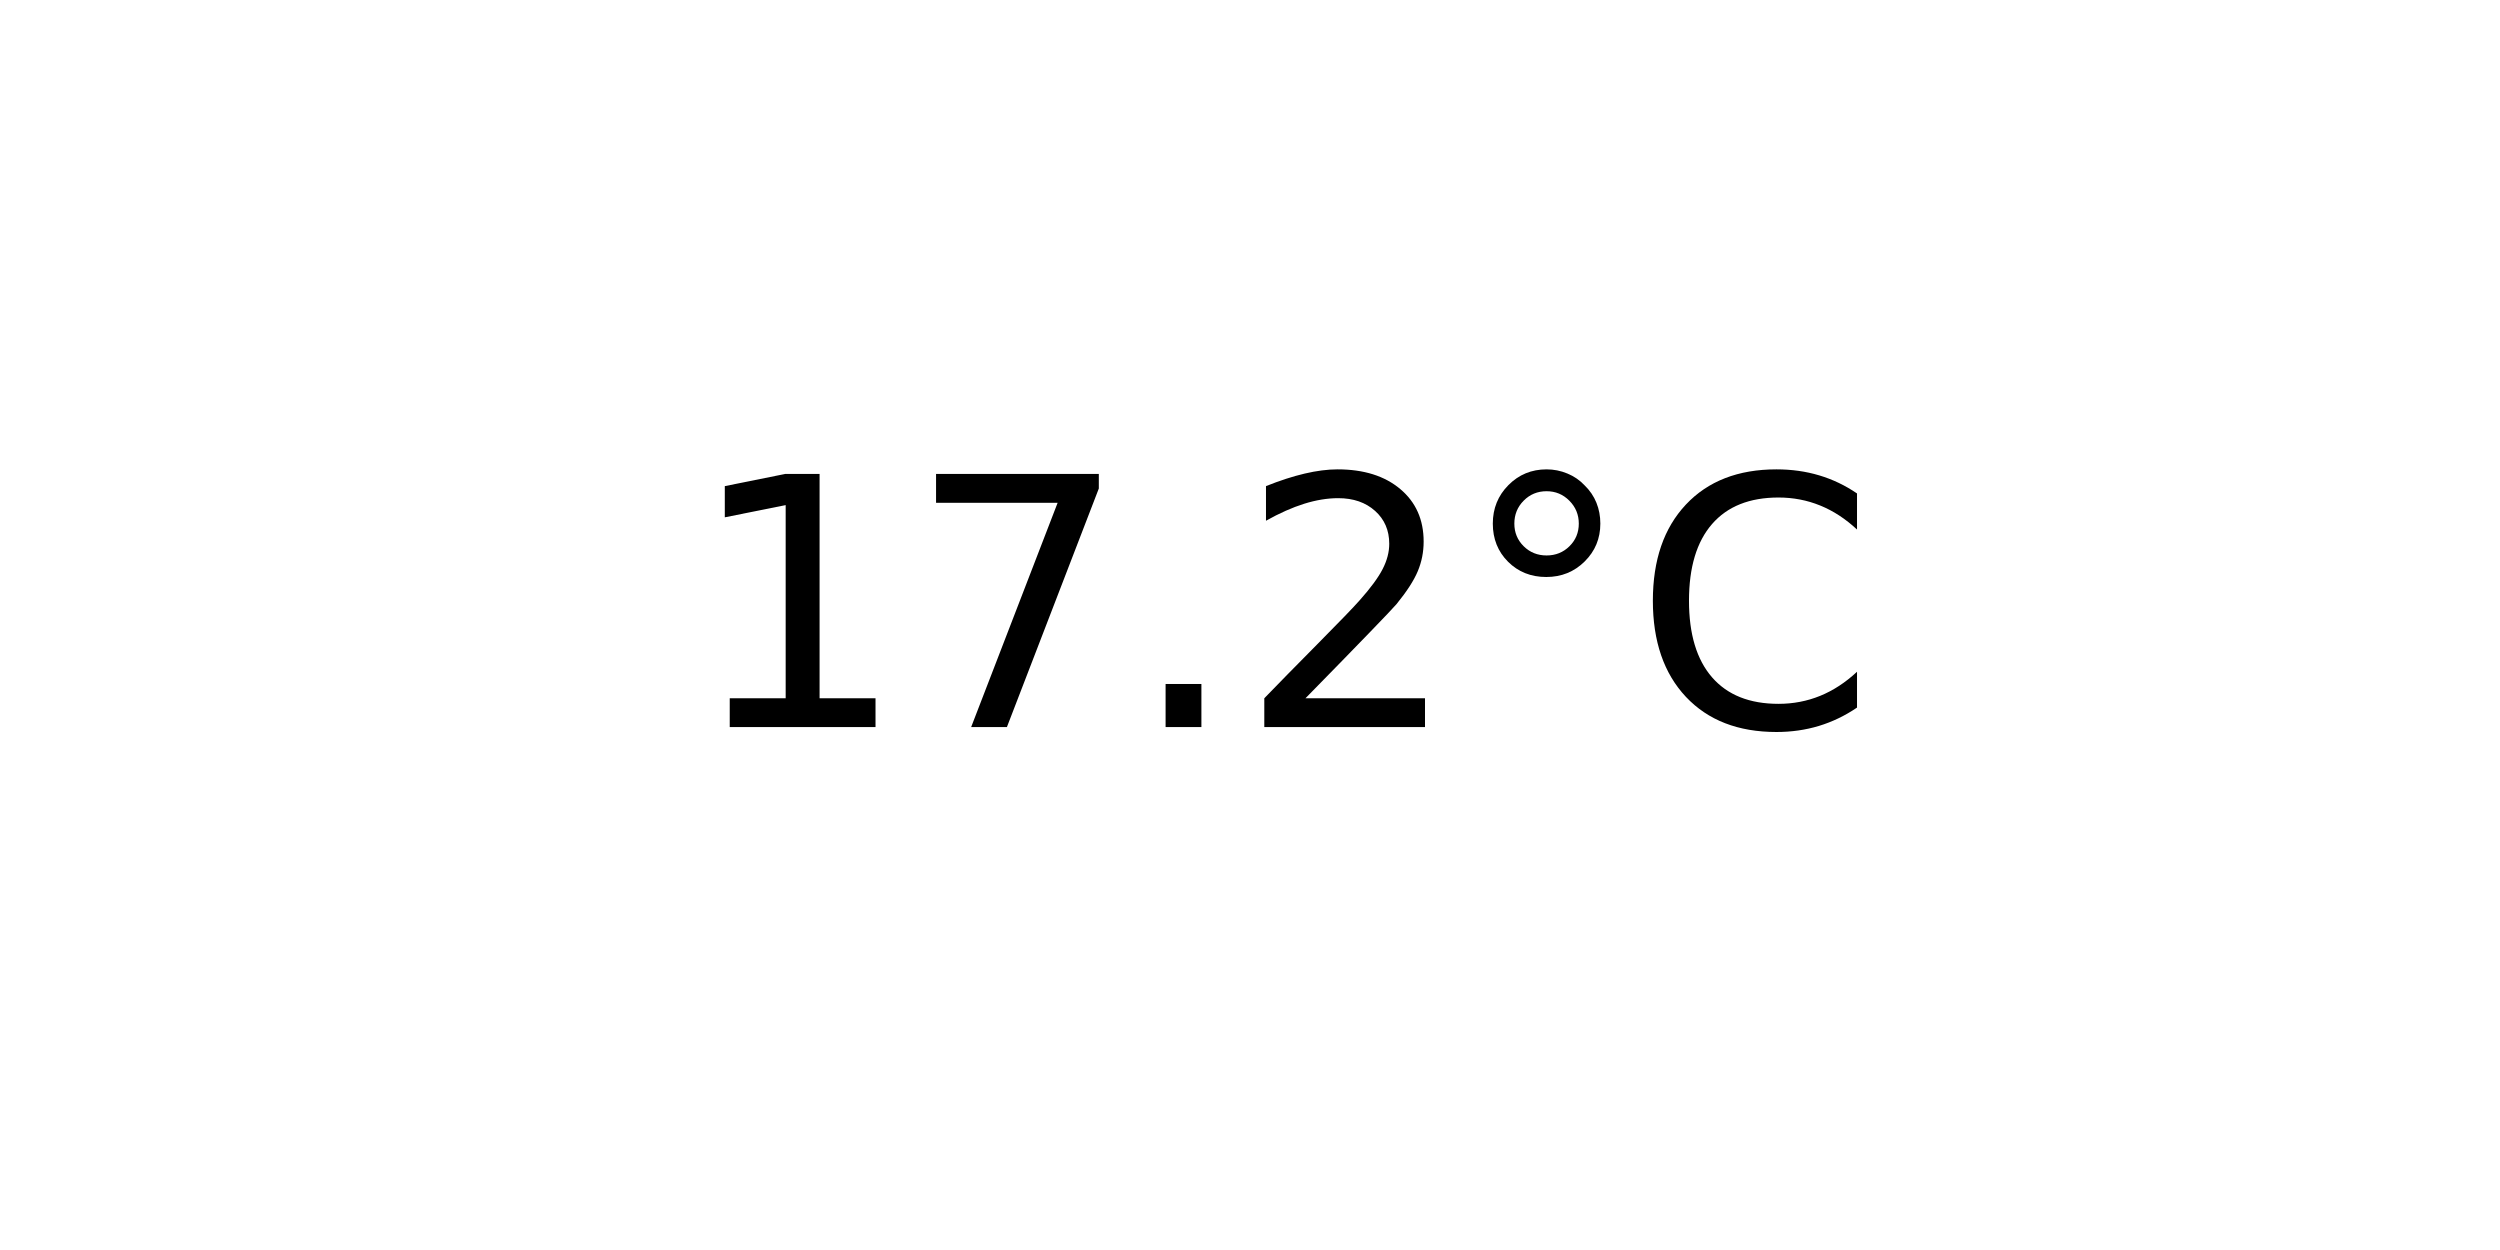
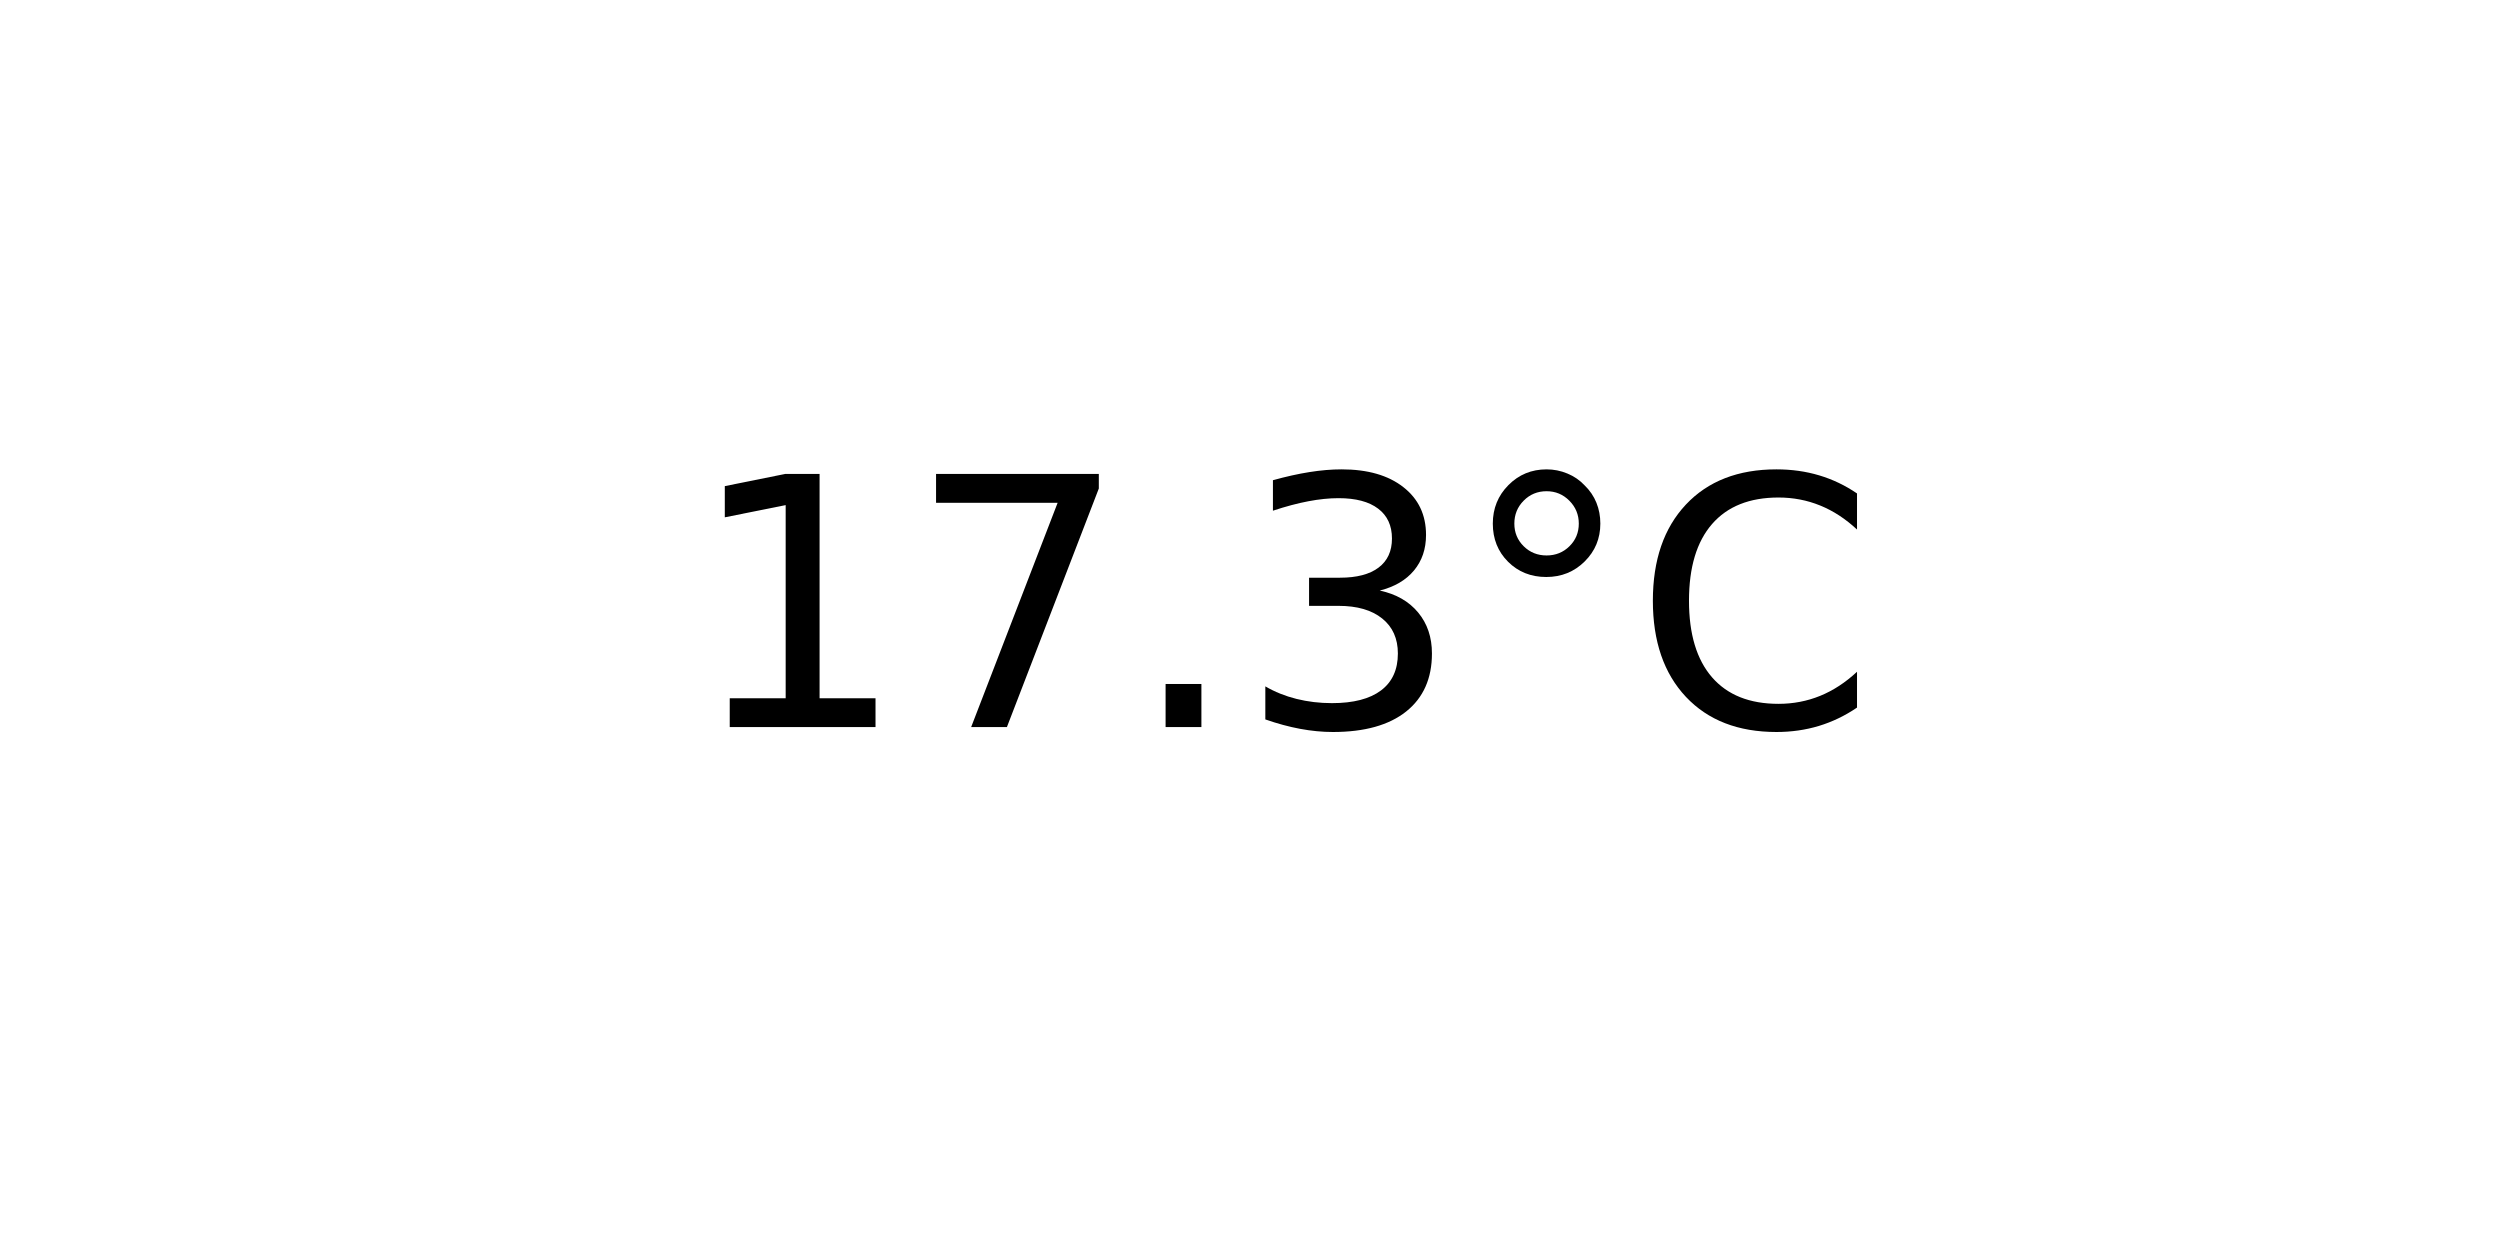
<svg xmlns="http://www.w3.org/2000/svg" xmlns:xlink="http://www.w3.org/1999/xlink" width="72pt" height="36pt" viewBox="0 0 72 36" version="1.1">
  <defs>
    <style type="text/css">*{stroke-linejoin: round; stroke-linecap: butt}</style>
  </defs>
  <g id="figure_1">
    <g id="axes_1">
      <g id="text_1">
        <g transform="translate(19.77578 20.93937) scale(0.1 -0.1)">
          <defs>
            <path id="DejaVuSans-31" d="M 794 531  L 1825 531  L 1825 4091  L 703 3866  L 703 4441  L 1819 4666  L 2450 4666  L 2450 531  L 3481 531  L 3481 0  L 794 0  L 794 531  z " transform="scale(0.015625)" />
            <path id="DejaVuSans-37" d="M 525 4666  L 3525 4666  L 3525 4397  L 1831 0  L 1172 0  L 2766 4134  L 525 4134  L 525 4666  z " transform="scale(0.015625)" />
            <path id="DejaVuSans-2e" d="M 684 794  L 1344 794  L 1344 0  L 684 0  L 684 794  z " transform="scale(0.015625)" />
-             <path id="DejaVuSans-32" d="M 1228 531  L 3431 531  L 3431 0  L 469 0  L 469 531  Q 828 903 1448 1529  Q 2069 2156 2228 2338  Q 2531 2678 2651 2914  Q 2772 3150 2772 3378  Q 2772 3750 2511 3984  Q 2250 4219 1831 4219  Q 1534 4219 1204 4116  Q 875 4013 500 3803  L 500 4441  Q 881 4594 1212 4672  Q 1544 4750 1819 4750  Q 2544 4750 2975 4387  Q 3406 4025 3406 3419  Q 3406 3131 3298 2873  Q 3191 2616 2906 2266  Q 2828 2175 2409 1742  Q 1991 1309 1228 531  z " transform="scale(0.015625)" />
+             <path id="DejaVuSans-33" d="M 2597 2516  Q 3050 2419 3304 2112  Q 3559 1806 3559 1356  Q 3559 666 3084 287  Q 2609 -91 1734 -91  Q 1441 -91 1130 -33  Q 819 25 488 141  L 488 750  Q 750 597 1062 519  Q 1375 441 1716 441  Q 2309 441 2620 675  Q 2931 909 2931 1356  Q 2931 1769 2642 2001  Q 2353 2234 1838 2234  L 1294 2234  L 1294 2753  L 1863 2753  Q 2328 2753 2575 2939  Q 2822 3125 2822 3475  Q 2822 3834 2567 4026  Q 2313 4219 1838 4219  Q 1578 4219 1281 4162  Q 984 4106 628 3988  L 628 4550  Q 988 4650 1302 4700  Q 1616 4750 1894 4750  Q 2613 4750 3031 4423  Q 3450 4097 3450 3541  Q 3450 3153 3228 2886  Q 3006 2619 2597 2516  z " transform="scale(0.015625)" />
            <path id="DejaVuSans-b0" d="M 1600 4347  Q 1350 4347 1178 4173  Q 1006 4000 1006 3750  Q 1006 3503 1178 3333  Q 1350 3163 1600 3163  Q 1850 3163 2022 3333  Q 2194 3503 2194 3750  Q 2194 3997 2020 4172  Q 1847 4347 1600 4347  z M 1600 4750  Q 1800 4750 1984 4673  Q 2169 4597 2303 4453  Q 2447 4313 2519 4134  Q 2591 3956 2591 3750  Q 2591 3338 2302 3052  Q 2013 2766 1594 2766  Q 1172 2766 890 3047  Q 609 3328 609 3750  Q 609 4169 896 4459  Q 1184 4750 1600 4750  z " transform="scale(0.015625)" />
            <path id="DejaVuSans-43" d="M 4122 4306  L 4122 3641  Q 3803 3938 3442 4084  Q 3081 4231 2675 4231  Q 1875 4231 1450 3742  Q 1025 3253 1025 2328  Q 1025 1406 1450 917  Q 1875 428 2675 428  Q 3081 428 3442 575  Q 3803 722 4122 1019  L 4122 359  Q 3791 134 3420 21  Q 3050 -91 2638 -91  Q 1578 -91 968 557  Q 359 1206 359 2328  Q 359 3453 968 4101  Q 1578 4750 2638 4750  Q 3056 4750 3426 4639  Q 3797 4528 4122 4306  z " transform="scale(0.015625)" />
          </defs>
          <use xlink:href="#DejaVuSans-31" />
          <use xlink:href="#DejaVuSans-37" x="63.623" />
          <use xlink:href="#DejaVuSans-2e" x="127.246" />
-           <use xlink:href="#DejaVuSans-32" x="159.033" />
+           <use xlink:href="#DejaVuSans-33" x="159.033" />
          <use xlink:href="#DejaVuSans-b0" x="222.656" />
          <use xlink:href="#DejaVuSans-43" x="272.656" />
        </g>
      </g>
    </g>
  </g>
</svg>
